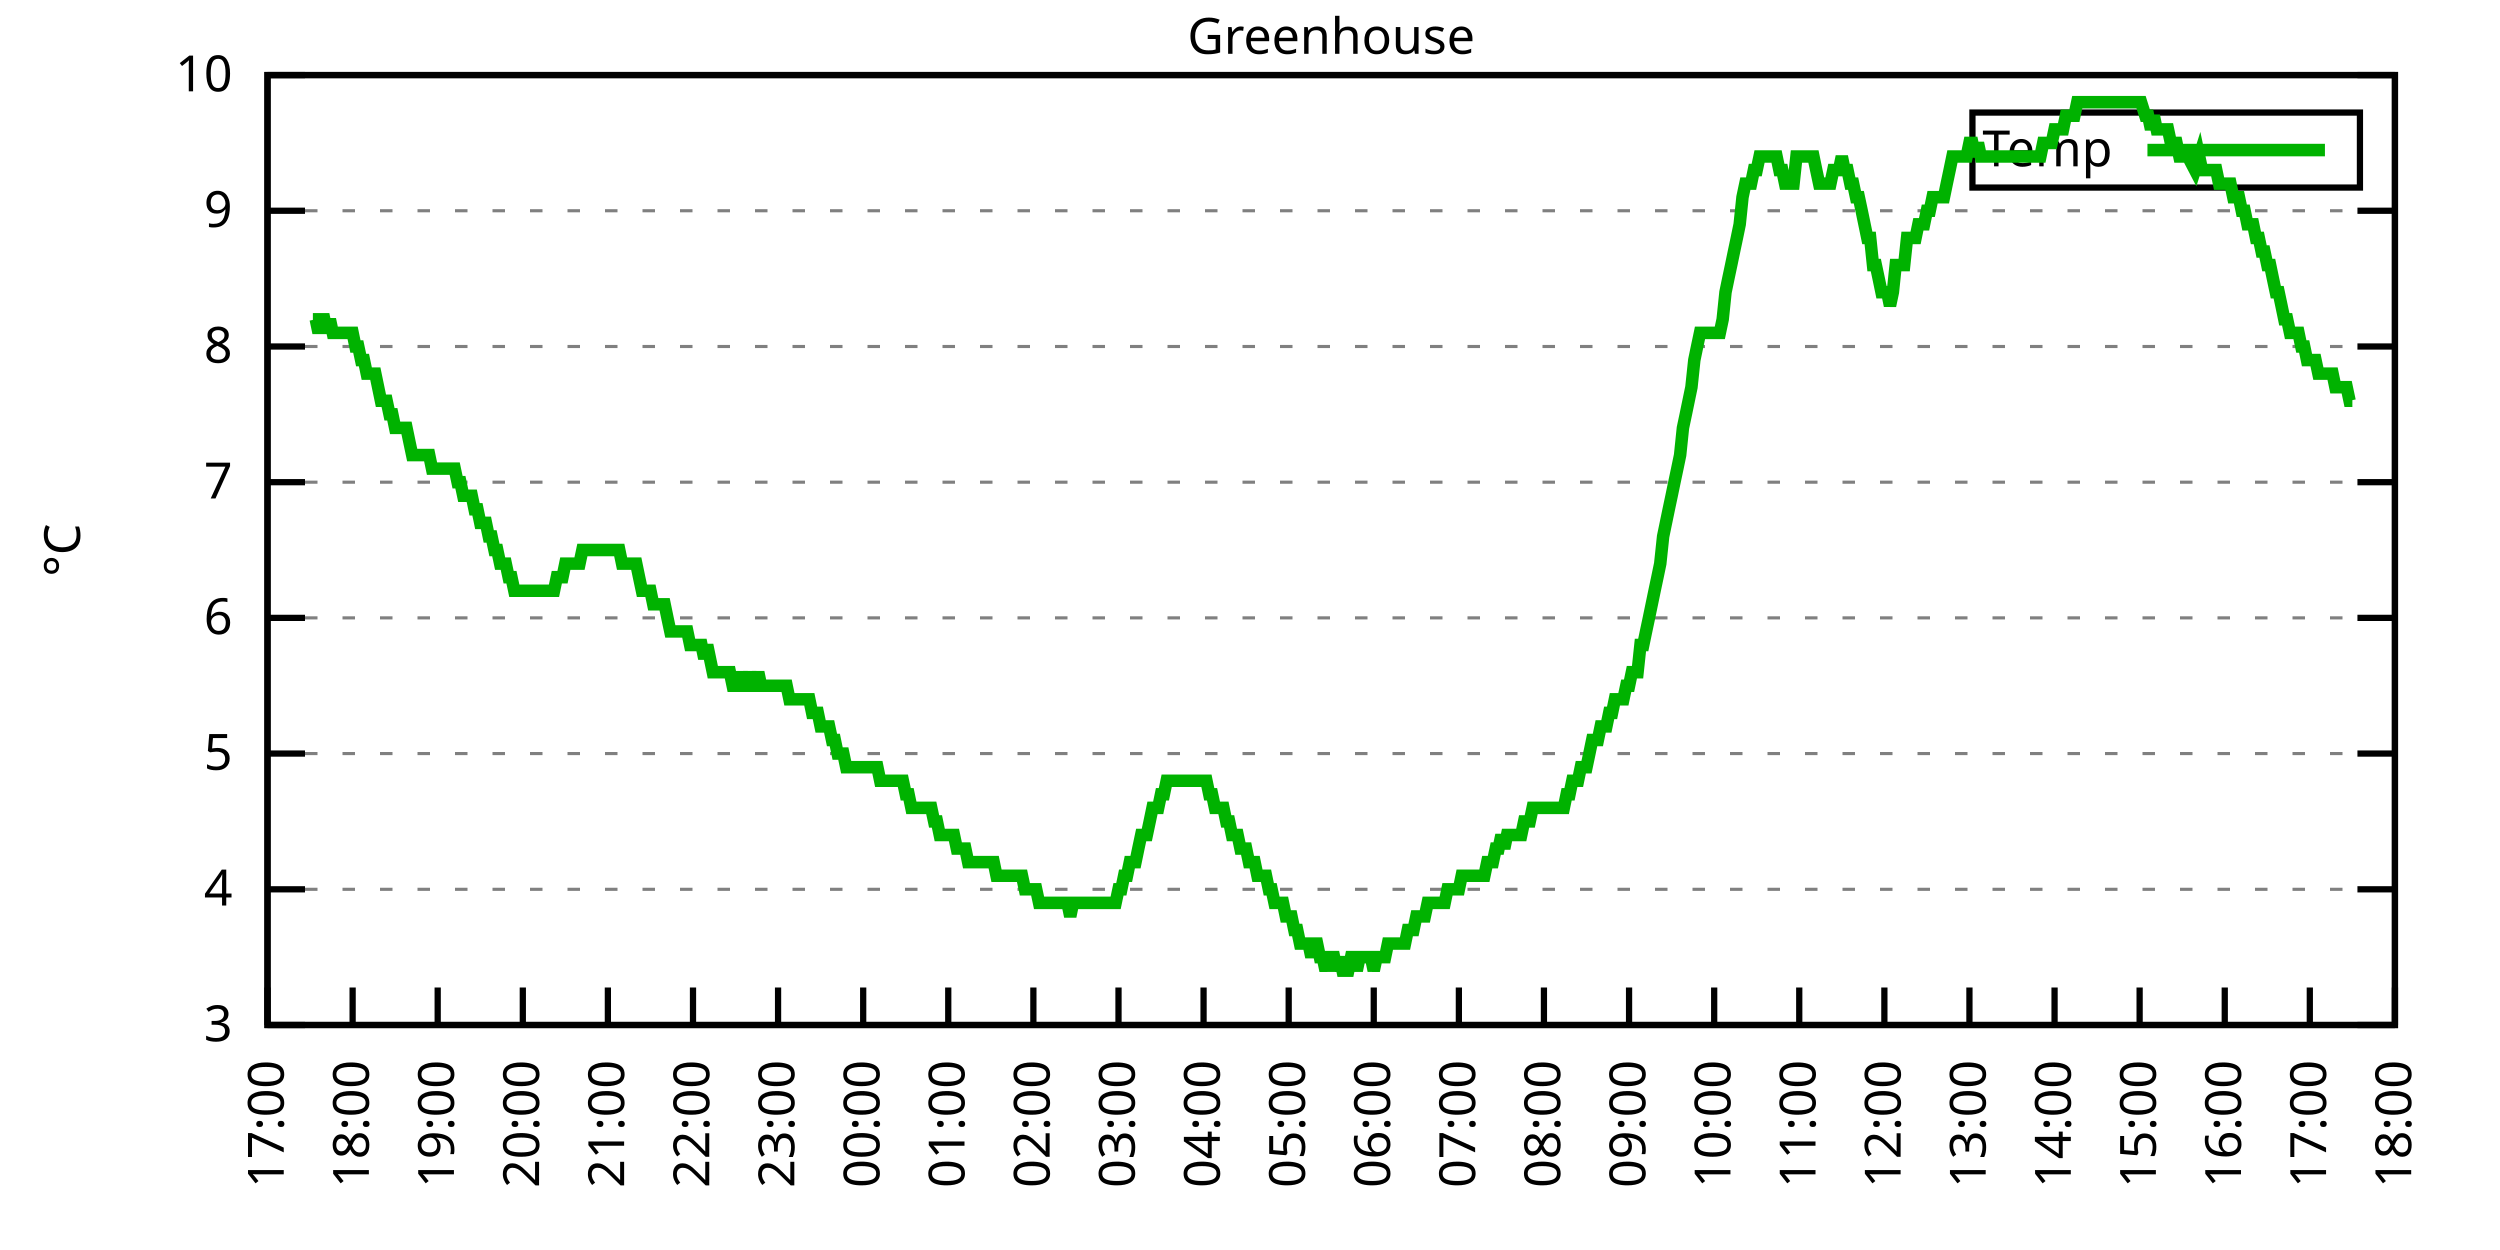
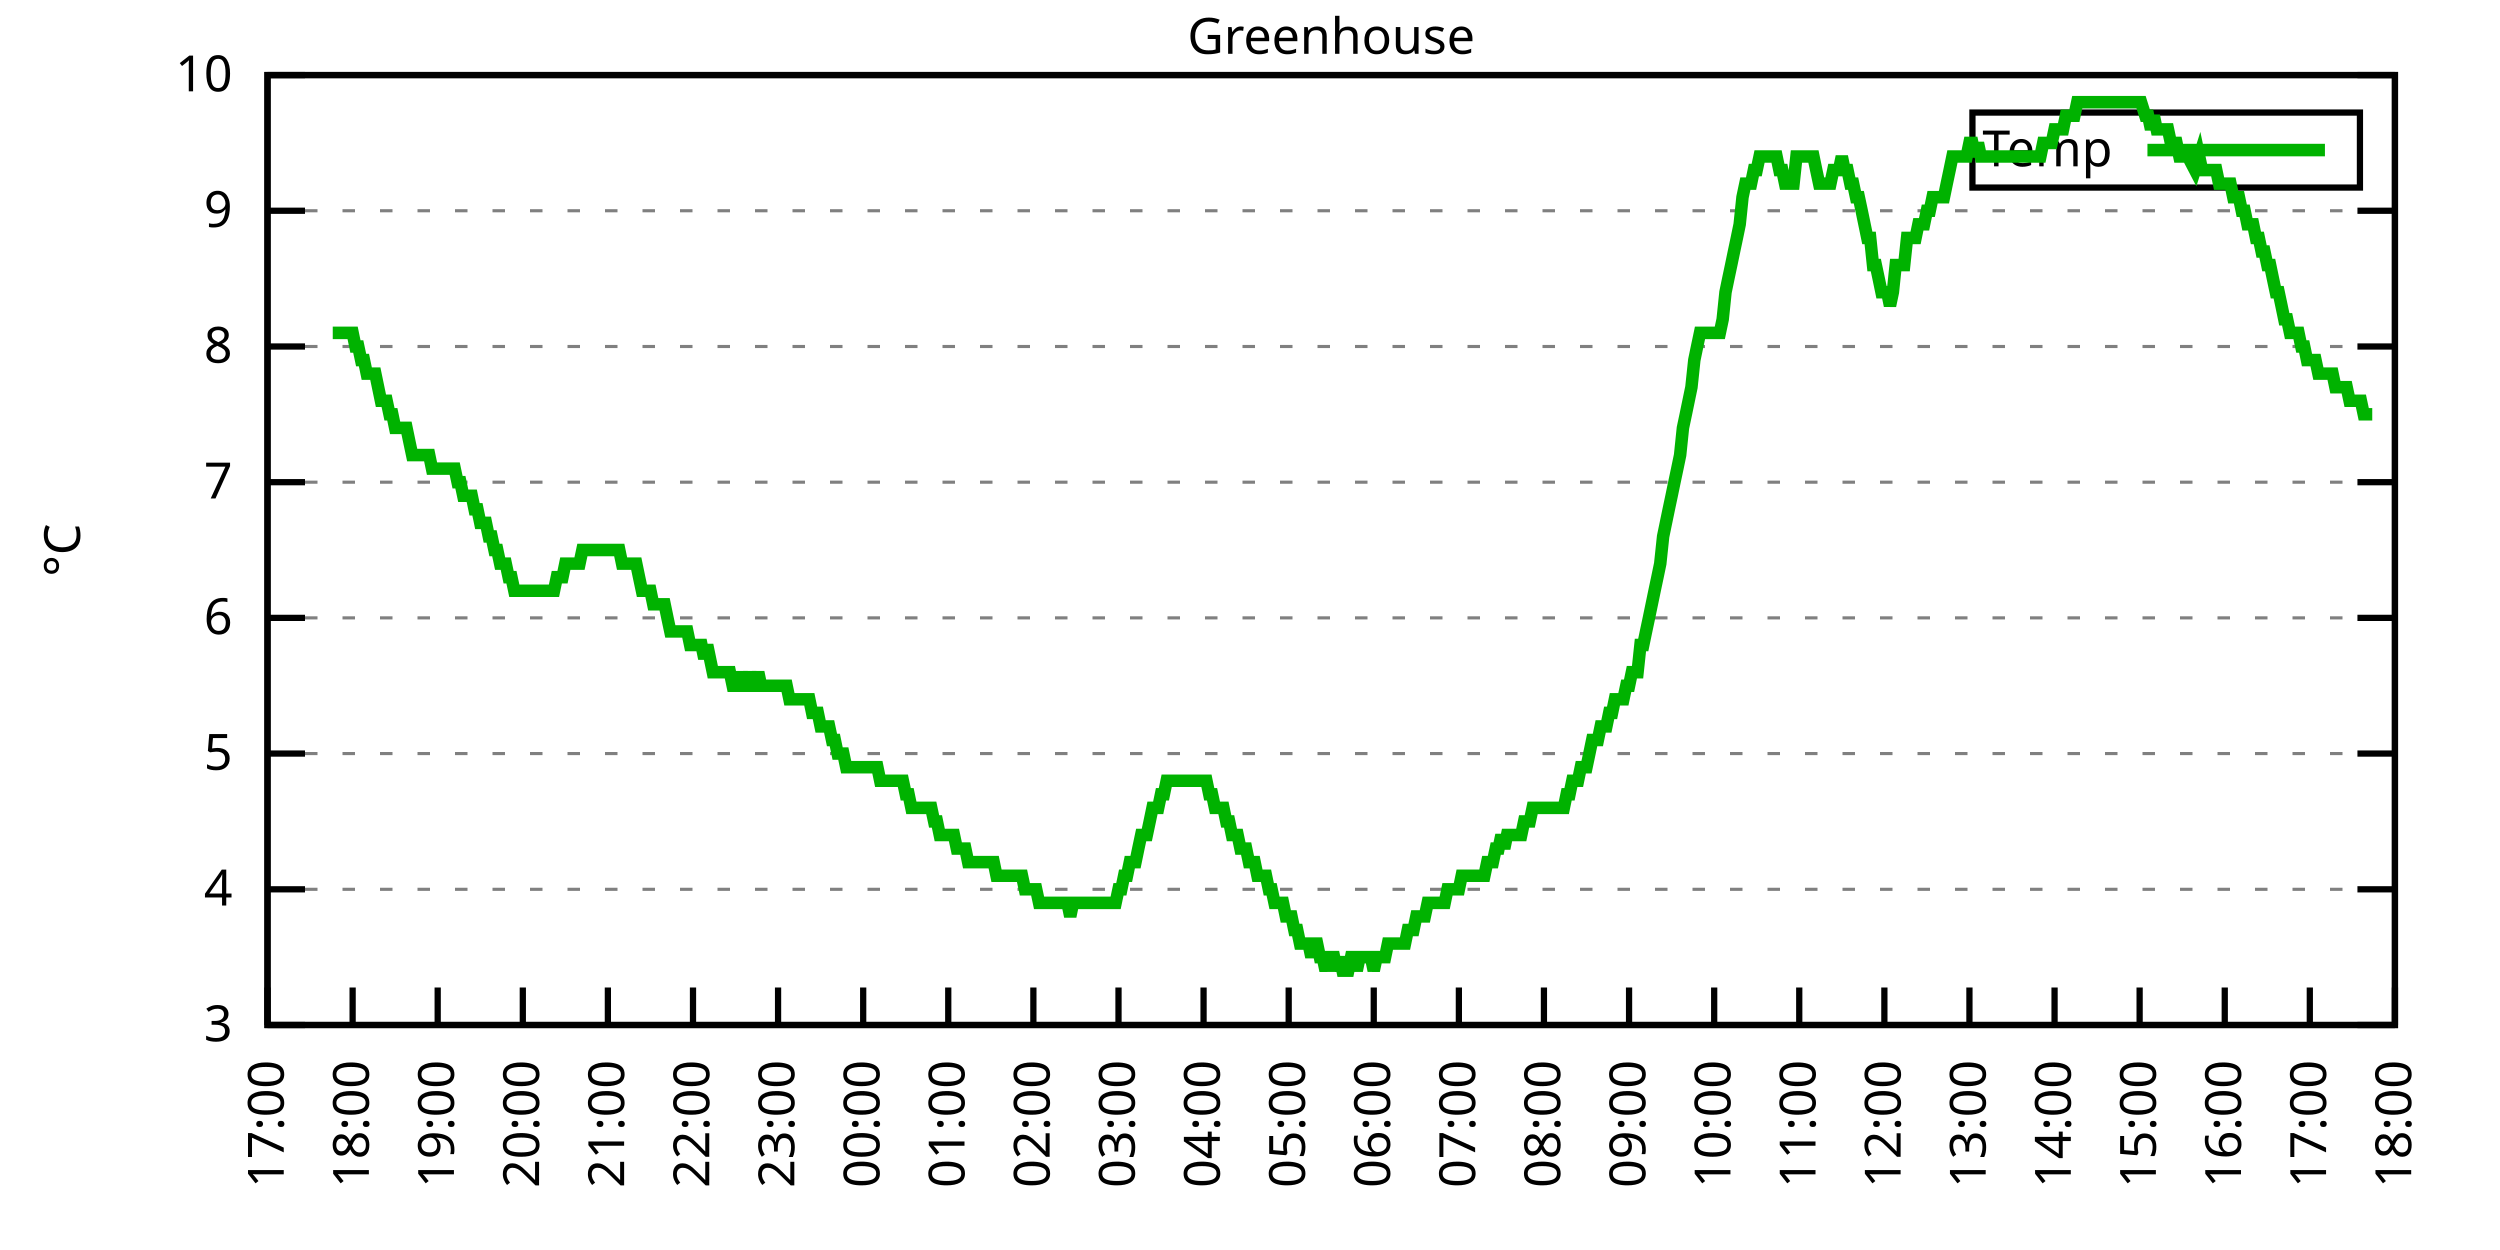
<svg xmlns="http://www.w3.org/2000/svg" xmlns:xlink="http://www.w3.org/1999/xlink" width="400" height="200" viewBox="0 0 400 200">
  <g id="gnuplot_canvas">
    <rect x="0" y="0" width="400" height="200" fill="none" />
    <defs>
      <circle id="gpDot" r="0.5" stroke-width="0.5" stroke="currentColor" />
      <path id="gpPt0" stroke-width="0.333" stroke="currentColor" d="M-1,0 h2 M0,-1 v2" />
      <path id="gpPt1" stroke-width="0.333" stroke="currentColor" d="M-1,-1 L1,1 M1,-1 L-1,1" />
      <path id="gpPt2" stroke-width="0.333" stroke="currentColor" d="M-1,0 L1,0 M0,-1 L0,1 M-1,-1 L1,1 M-1,1 L1,-1" />
      <rect id="gpPt3" stroke-width="0.333" stroke="currentColor" x="-1" y="-1" width="2" height="2" />
      <rect id="gpPt4" stroke-width="0.333" stroke="currentColor" fill="currentColor" x="-1" y="-1" width="2" height="2" />
      <circle id="gpPt5" stroke-width="0.333" stroke="currentColor" cx="0" cy="0" r="1" />
      <use xlink:href="#gpPt5" id="gpPt6" fill="currentColor" stroke="none" />
      <path id="gpPt7" stroke-width="0.333" stroke="currentColor" d="M0,-1.33 L-1.33,0.67 L1.33,0.67 z" />
      <use xlink:href="#gpPt7" id="gpPt8" fill="currentColor" stroke="none" />
      <use xlink:href="#gpPt7" id="gpPt9" stroke="currentColor" transform="rotate(180)" />
      <use xlink:href="#gpPt9" id="gpPt10" fill="currentColor" stroke="none" />
      <use xlink:href="#gpPt3" id="gpPt11" stroke="currentColor" transform="rotate(45)" />
      <use xlink:href="#gpPt11" id="gpPt12" fill="currentColor" stroke="none" />
      <path id="gpPt13" stroke-width="0.333" stroke="currentColor" d="M0,1.330 L1.265,0.411 L0.782,-1.067 L-0.782,-1.076 L-1.265,0.411 z" />
      <use xlink:href="#gpPt13" id="gpPt14" fill="currentColor" stroke="none" />
      <filter id="textbox" filterUnits="objectBoundingBox" x="0" y="0" height="1" width="1">
        <feFlood flood-color="white" flood-opacity="1" result="bgnd" />
        <feComposite in="SourceGraphic" in2="bgnd" operator="atop" />
      </filter>
      <filter id="greybox" filterUnits="objectBoundingBox" x="0" y="0" height="1" width="1">
        <feFlood flood-color="lightgrey" flood-opacity="1" result="grey" />
        <feComposite in="SourceGraphic" in2="grey" operator="atop" />
      </filter>
    </defs>
    <g fill="none" color="white" stroke="currentColor" stroke-width="1.00" stroke-linecap="butt" stroke-linejoin="miter">
</g>
    <g fill="none" color="black" stroke="currentColor" stroke-width="1.00" stroke-linecap="butt" stroke-linejoin="miter">
      <g stroke="none" shape-rendering="crispEdges">
        <polygon fill="rgb(255, 255, 255)" points="42.80,164.00 383.18,164.00 383.18,12.02 42.80,12.02 " />
      </g>
    </g>
    <g fill="none" color="black" stroke="currentColor" stroke-width="1.00" stroke-linecap="butt" stroke-linejoin="miter">
</g>
    <g fill="none" color="black" stroke="black" stroke-width="0.50" stroke-linecap="butt" stroke-linejoin="miter">
</g>
    <g fill="none" color="gray" stroke="currentColor" stroke-width="0.50" stroke-linecap="butt" stroke-linejoin="miter">
      <path stroke="gray" stroke-dasharray="2,4" class="gridline" d="M42.80,164.00 L383.19,164.00  " />
    </g>
    <g fill="none" color="gray" stroke="gray" stroke-width="1.00" stroke-linecap="butt" stroke-linejoin="miter">
</g>
    <g fill="none" color="black" stroke="currentColor" stroke-width="1.00" stroke-linecap="butt" stroke-linejoin="miter">
      <path stroke="black" d="M42.80,164.00 L48.80,164.00 M383.19,164.00 L377.19,164.00  " />
      <g transform="translate(37.20,166.60)" stroke="none" fill="black" font-family="Sans" font-size="8.00" text-anchor="end">
        <text>
          <tspan font-family="Sans"> 3</tspan>
        </text>
      </g>
    </g>
    <g fill="none" color="black" stroke="currentColor" stroke-width="1.00" stroke-linecap="butt" stroke-linejoin="miter">
</g>
    <g fill="none" color="black" stroke="black" stroke-width="0.50" stroke-linecap="butt" stroke-linejoin="miter">
</g>
    <g fill="none" color="gray" stroke="currentColor" stroke-width="0.50" stroke-linecap="butt" stroke-linejoin="miter">
      <path stroke="gray" stroke-dasharray="2,4" class="gridline" d="M42.80,142.29 L383.19,142.29  " />
    </g>
    <g fill="none" color="gray" stroke="gray" stroke-width="1.00" stroke-linecap="butt" stroke-linejoin="miter">
</g>
    <g fill="none" color="black" stroke="currentColor" stroke-width="1.00" stroke-linecap="butt" stroke-linejoin="miter">
      <path stroke="black" d="M42.80,142.29 L48.80,142.29 M383.19,142.29 L377.19,142.29  " />
      <g transform="translate(37.20,144.89)" stroke="none" fill="black" font-family="Sans" font-size="8.00" text-anchor="end">
        <text>
          <tspan font-family="Sans"> 4</tspan>
        </text>
      </g>
    </g>
    <g fill="none" color="black" stroke="currentColor" stroke-width="1.00" stroke-linecap="butt" stroke-linejoin="miter">
</g>
    <g fill="none" color="black" stroke="black" stroke-width="0.50" stroke-linecap="butt" stroke-linejoin="miter">
</g>
    <g fill="none" color="gray" stroke="currentColor" stroke-width="0.50" stroke-linecap="butt" stroke-linejoin="miter">
      <path stroke="gray" stroke-dasharray="2,4" class="gridline" d="M42.80,120.57 L383.19,120.57  " />
    </g>
    <g fill="none" color="gray" stroke="gray" stroke-width="1.00" stroke-linecap="butt" stroke-linejoin="miter">
</g>
    <g fill="none" color="black" stroke="currentColor" stroke-width="1.00" stroke-linecap="butt" stroke-linejoin="miter">
      <path stroke="black" d="M42.80,120.57 L48.80,120.57 M383.19,120.57 L377.19,120.57  " />
      <g transform="translate(37.20,123.17)" stroke="none" fill="black" font-family="Sans" font-size="8.00" text-anchor="end">
        <text>
          <tspan font-family="Sans"> 5</tspan>
        </text>
      </g>
    </g>
    <g fill="none" color="black" stroke="currentColor" stroke-width="1.00" stroke-linecap="butt" stroke-linejoin="miter">
</g>
    <g fill="none" color="black" stroke="black" stroke-width="0.50" stroke-linecap="butt" stroke-linejoin="miter">
</g>
    <g fill="none" color="gray" stroke="currentColor" stroke-width="0.50" stroke-linecap="butt" stroke-linejoin="miter">
      <path stroke="gray" stroke-dasharray="2,4" class="gridline" d="M42.80,98.86 L383.19,98.86  " />
    </g>
    <g fill="none" color="gray" stroke="gray" stroke-width="1.00" stroke-linecap="butt" stroke-linejoin="miter">
</g>
    <g fill="none" color="black" stroke="currentColor" stroke-width="1.00" stroke-linecap="butt" stroke-linejoin="miter">
      <path stroke="black" d="M42.80,98.86 L48.80,98.86 M383.19,98.86 L377.19,98.86  " />
      <g transform="translate(37.20,101.46)" stroke="none" fill="black" font-family="Sans" font-size="8.00" text-anchor="end">
        <text>
          <tspan font-family="Sans"> 6</tspan>
        </text>
      </g>
    </g>
    <g fill="none" color="black" stroke="currentColor" stroke-width="1.00" stroke-linecap="butt" stroke-linejoin="miter">
</g>
    <g fill="none" color="black" stroke="black" stroke-width="0.50" stroke-linecap="butt" stroke-linejoin="miter">
</g>
    <g fill="none" color="gray" stroke="currentColor" stroke-width="0.50" stroke-linecap="butt" stroke-linejoin="miter">
      <path stroke="gray" stroke-dasharray="2,4" class="gridline" d="M42.80,77.15 L383.19,77.15  " />
    </g>
    <g fill="none" color="gray" stroke="gray" stroke-width="1.00" stroke-linecap="butt" stroke-linejoin="miter">
</g>
    <g fill="none" color="black" stroke="currentColor" stroke-width="1.00" stroke-linecap="butt" stroke-linejoin="miter">
      <path stroke="black" d="M42.80,77.15 L48.80,77.15 M383.19,77.15 L377.19,77.15  " />
      <g transform="translate(37.20,79.75)" stroke="none" fill="black" font-family="Sans" font-size="8.00" text-anchor="end">
        <text>
          <tspan font-family="Sans"> 7</tspan>
        </text>
      </g>
    </g>
    <g fill="none" color="black" stroke="currentColor" stroke-width="1.00" stroke-linecap="butt" stroke-linejoin="miter">
</g>
    <g fill="none" color="black" stroke="black" stroke-width="0.50" stroke-linecap="butt" stroke-linejoin="miter">
</g>
    <g fill="none" color="gray" stroke="currentColor" stroke-width="0.50" stroke-linecap="butt" stroke-linejoin="miter">
      <path stroke="gray" stroke-dasharray="2,4" class="gridline" d="M42.80,55.44 L383.19,55.44  " />
    </g>
    <g fill="none" color="gray" stroke="gray" stroke-width="1.00" stroke-linecap="butt" stroke-linejoin="miter">
</g>
    <g fill="none" color="black" stroke="currentColor" stroke-width="1.00" stroke-linecap="butt" stroke-linejoin="miter">
      <path stroke="black" d="M42.80,55.44 L48.80,55.44 M383.19,55.44 L377.19,55.44  " />
      <g transform="translate(37.20,58.04)" stroke="none" fill="black" font-family="Sans" font-size="8.00" text-anchor="end">
        <text>
          <tspan font-family="Sans"> 8</tspan>
        </text>
      </g>
    </g>
    <g fill="none" color="black" stroke="currentColor" stroke-width="1.00" stroke-linecap="butt" stroke-linejoin="miter">
</g>
    <g fill="none" color="black" stroke="black" stroke-width="0.50" stroke-linecap="butt" stroke-linejoin="miter">
</g>
    <g fill="none" color="gray" stroke="currentColor" stroke-width="0.50" stroke-linecap="butt" stroke-linejoin="miter">
      <path stroke="gray" stroke-dasharray="2,4" class="gridline" d="M42.80,33.72 L383.19,33.72  " />
    </g>
    <g fill="none" color="gray" stroke="gray" stroke-width="1.00" stroke-linecap="butt" stroke-linejoin="miter">
</g>
    <g fill="none" color="black" stroke="currentColor" stroke-width="1.00" stroke-linecap="butt" stroke-linejoin="miter">
      <path stroke="black" d="M42.80,33.72 L48.80,33.72 M383.19,33.72 L377.19,33.72  " />
      <g transform="translate(37.20,36.32)" stroke="none" fill="black" font-family="Sans" font-size="8.00" text-anchor="end">
        <text>
          <tspan font-family="Sans"> 9</tspan>
        </text>
      </g>
    </g>
    <g fill="none" color="black" stroke="currentColor" stroke-width="1.00" stroke-linecap="butt" stroke-linejoin="miter">
</g>
    <g fill="none" color="black" stroke="black" stroke-width="0.50" stroke-linecap="butt" stroke-linejoin="miter">
</g>
    <g fill="none" color="gray" stroke="currentColor" stroke-width="0.50" stroke-linecap="butt" stroke-linejoin="miter">
      <path stroke="gray" stroke-dasharray="2,4" class="gridline" d="M42.80,12.01 L383.19,12.01  " />
    </g>
    <g fill="none" color="gray" stroke="gray" stroke-width="1.00" stroke-linecap="butt" stroke-linejoin="miter">
</g>
    <g fill="none" color="black" stroke="currentColor" stroke-width="1.00" stroke-linecap="butt" stroke-linejoin="miter">
      <path stroke="black" d="M42.80,12.01 L48.80,12.01 M383.19,12.01 L377.19,12.01  " />
      <g transform="translate(37.20,14.61)" stroke="none" fill="black" font-family="Sans" font-size="8.00" text-anchor="end">
        <text>
          <tspan font-family="Sans"> 10</tspan>
        </text>
      </g>
    </g>
    <g fill="none" color="black" stroke="currentColor" stroke-width="1.00" stroke-linecap="butt" stroke-linejoin="miter">
      <path stroke="black" d="M42.80,164.00 L42.80,158.00  " />
      <g transform="translate(45.40,169.60) rotate(270.00)" stroke="none" fill="black" font-family="Sans" font-size="8.00" text-anchor="end">
        <text>
          <tspan font-family="Sans">17:00</tspan>
        </text>
      </g>
    </g>
    <g fill="none" color="black" stroke="currentColor" stroke-width="1.00" stroke-linecap="butt" stroke-linejoin="miter">
      <path stroke="black" d="M56.42,164.00 L56.42,158.00  " />
      <g transform="translate(59.02,169.60) rotate(270.00)" stroke="none" fill="black" font-family="Sans" font-size="8.00" text-anchor="end">
        <text>
          <tspan font-family="Sans">18:00</tspan>
        </text>
      </g>
    </g>
    <g fill="none" color="black" stroke="currentColor" stroke-width="1.00" stroke-linecap="butt" stroke-linejoin="miter">
      <path stroke="black" d="M70.03,164.00 L70.03,158.00  " />
      <g transform="translate(72.63,169.60) rotate(270.00)" stroke="none" fill="black" font-family="Sans" font-size="8.00" text-anchor="end">
        <text>
          <tspan font-family="Sans">19:00</tspan>
        </text>
      </g>
    </g>
    <g fill="none" color="black" stroke="currentColor" stroke-width="1.00" stroke-linecap="butt" stroke-linejoin="miter">
      <path stroke="black" d="M83.65,164.00 L83.65,158.00  " />
      <g transform="translate(86.25,169.60) rotate(270.00)" stroke="none" fill="black" font-family="Sans" font-size="8.00" text-anchor="end">
        <text>
          <tspan font-family="Sans">20:00</tspan>
        </text>
      </g>
    </g>
    <g fill="none" color="black" stroke="currentColor" stroke-width="1.00" stroke-linecap="butt" stroke-linejoin="miter">
      <path stroke="black" d="M97.26,164.00 L97.26,158.00  " />
      <g transform="translate(99.86,169.60) rotate(270.00)" stroke="none" fill="black" font-family="Sans" font-size="8.00" text-anchor="end">
        <text>
          <tspan font-family="Sans">21:00</tspan>
        </text>
      </g>
    </g>
    <g fill="none" color="black" stroke="currentColor" stroke-width="1.00" stroke-linecap="butt" stroke-linejoin="miter">
      <path stroke="black" d="M110.88,164.00 L110.88,158.00  " />
      <g transform="translate(113.48,169.60) rotate(270.00)" stroke="none" fill="black" font-family="Sans" font-size="8.00" text-anchor="end">
        <text>
          <tspan font-family="Sans">22:00</tspan>
        </text>
      </g>
    </g>
    <g fill="none" color="black" stroke="currentColor" stroke-width="1.00" stroke-linecap="butt" stroke-linejoin="miter">
      <path stroke="black" d="M124.49,164.00 L124.49,158.00  " />
      <g transform="translate(127.09,169.60) rotate(270.00)" stroke="none" fill="black" font-family="Sans" font-size="8.00" text-anchor="end">
        <text>
          <tspan font-family="Sans">23:00</tspan>
        </text>
      </g>
    </g>
    <g fill="none" color="black" stroke="currentColor" stroke-width="1.00" stroke-linecap="butt" stroke-linejoin="miter">
      <path stroke="black" d="M138.11,164.00 L138.11,158.00  " />
      <g transform="translate(140.71,169.60) rotate(270.00)" stroke="none" fill="black" font-family="Sans" font-size="8.00" text-anchor="end">
        <text>
          <tspan font-family="Sans">00:00</tspan>
        </text>
      </g>
    </g>
    <g fill="none" color="black" stroke="currentColor" stroke-width="1.00" stroke-linecap="butt" stroke-linejoin="miter">
      <path stroke="black" d="M151.72,164.00 L151.72,158.00  " />
      <g transform="translate(154.32,169.60) rotate(270.00)" stroke="none" fill="black" font-family="Sans" font-size="8.00" text-anchor="end">
        <text>
          <tspan font-family="Sans">01:00</tspan>
        </text>
      </g>
    </g>
    <g fill="none" color="black" stroke="currentColor" stroke-width="1.00" stroke-linecap="butt" stroke-linejoin="miter">
      <path stroke="black" d="M165.34,164.00 L165.34,158.00  " />
      <g transform="translate(167.94,169.60) rotate(270.00)" stroke="none" fill="black" font-family="Sans" font-size="8.00" text-anchor="end">
        <text>
          <tspan font-family="Sans">02:00</tspan>
        </text>
      </g>
    </g>
    <g fill="none" color="black" stroke="currentColor" stroke-width="1.00" stroke-linecap="butt" stroke-linejoin="miter">
      <path stroke="black" d="M178.96,164.00 L178.96,158.00  " />
      <g transform="translate(181.56,169.60) rotate(270.00)" stroke="none" fill="black" font-family="Sans" font-size="8.00" text-anchor="end">
        <text>
          <tspan font-family="Sans">03:00</tspan>
        </text>
      </g>
    </g>
    <g fill="none" color="black" stroke="currentColor" stroke-width="1.00" stroke-linecap="butt" stroke-linejoin="miter">
      <path stroke="black" d="M192.57,164.00 L192.57,158.00  " />
      <g transform="translate(195.17,169.60) rotate(270.00)" stroke="none" fill="black" font-family="Sans" font-size="8.00" text-anchor="end">
        <text>
          <tspan font-family="Sans">04:00</tspan>
        </text>
      </g>
    </g>
    <g fill="none" color="black" stroke="currentColor" stroke-width="1.00" stroke-linecap="butt" stroke-linejoin="miter">
      <path stroke="black" d="M206.19,164.00 L206.19,158.00  " />
      <g transform="translate(208.79,169.60) rotate(270.00)" stroke="none" fill="black" font-family="Sans" font-size="8.00" text-anchor="end">
        <text>
          <tspan font-family="Sans">05:00</tspan>
        </text>
      </g>
    </g>
    <g fill="none" color="black" stroke="currentColor" stroke-width="1.00" stroke-linecap="butt" stroke-linejoin="miter">
      <path stroke="black" d="M219.80,164.00 L219.80,158.00  " />
      <g transform="translate(222.40,169.60) rotate(270.00)" stroke="none" fill="black" font-family="Sans" font-size="8.00" text-anchor="end">
        <text>
          <tspan font-family="Sans">06:00</tspan>
        </text>
      </g>
    </g>
    <g fill="none" color="black" stroke="currentColor" stroke-width="1.00" stroke-linecap="butt" stroke-linejoin="miter">
      <path stroke="black" d="M233.42,164.00 L233.42,158.00  " />
      <g transform="translate(236.02,169.60) rotate(270.00)" stroke="none" fill="black" font-family="Sans" font-size="8.00" text-anchor="end">
        <text>
          <tspan font-family="Sans">07:00</tspan>
        </text>
      </g>
    </g>
    <g fill="none" color="black" stroke="currentColor" stroke-width="1.00" stroke-linecap="butt" stroke-linejoin="miter">
      <path stroke="black" d="M247.03,164.00 L247.03,158.00  " />
      <g transform="translate(249.63,169.60) rotate(270.00)" stroke="none" fill="black" font-family="Sans" font-size="8.00" text-anchor="end">
        <text>
          <tspan font-family="Sans">08:00</tspan>
        </text>
      </g>
    </g>
    <g fill="none" color="black" stroke="currentColor" stroke-width="1.00" stroke-linecap="butt" stroke-linejoin="miter">
      <path stroke="black" d="M260.65,164.00 L260.65,158.00  " />
      <g transform="translate(263.25,169.60) rotate(270.00)" stroke="none" fill="black" font-family="Sans" font-size="8.00" text-anchor="end">
        <text>
          <tspan font-family="Sans">09:00</tspan>
        </text>
      </g>
    </g>
    <g fill="none" color="black" stroke="currentColor" stroke-width="1.00" stroke-linecap="butt" stroke-linejoin="miter">
      <path stroke="black" d="M274.27,164.00 L274.27,158.00  " />
      <g transform="translate(276.87,169.60) rotate(270.00)" stroke="none" fill="black" font-family="Sans" font-size="8.00" text-anchor="end">
        <text>
          <tspan font-family="Sans">10:00</tspan>
        </text>
      </g>
    </g>
    <g fill="none" color="black" stroke="currentColor" stroke-width="1.00" stroke-linecap="butt" stroke-linejoin="miter">
      <path stroke="black" d="M287.88,164.00 L287.88,158.00  " />
      <g transform="translate(290.48,169.60) rotate(270.00)" stroke="none" fill="black" font-family="Sans" font-size="8.00" text-anchor="end">
        <text>
          <tspan font-family="Sans">11:00</tspan>
        </text>
      </g>
    </g>
    <g fill="none" color="black" stroke="currentColor" stroke-width="1.00" stroke-linecap="butt" stroke-linejoin="miter">
      <path stroke="black" d="M301.50,164.00 L301.50,158.00  " />
      <g transform="translate(304.10,169.60) rotate(270.00)" stroke="none" fill="black" font-family="Sans" font-size="8.00" text-anchor="end">
        <text>
          <tspan font-family="Sans">12:00</tspan>
        </text>
      </g>
    </g>
    <g fill="none" color="black" stroke="currentColor" stroke-width="1.00" stroke-linecap="butt" stroke-linejoin="miter">
      <path stroke="black" d="M315.11,164.00 L315.11,158.00  " />
      <g transform="translate(317.71,169.60) rotate(270.00)" stroke="none" fill="black" font-family="Sans" font-size="8.00" text-anchor="end">
        <text>
          <tspan font-family="Sans">13:00</tspan>
        </text>
      </g>
    </g>
    <g fill="none" color="black" stroke="currentColor" stroke-width="1.00" stroke-linecap="butt" stroke-linejoin="miter">
      <path stroke="black" d="M328.73,164.00 L328.73,158.00  " />
      <g transform="translate(331.33,169.60) rotate(270.00)" stroke="none" fill="black" font-family="Sans" font-size="8.00" text-anchor="end">
        <text>
          <tspan font-family="Sans">14:00</tspan>
        </text>
      </g>
    </g>
    <g fill="none" color="black" stroke="currentColor" stroke-width="1.00" stroke-linecap="butt" stroke-linejoin="miter">
      <path stroke="black" d="M342.34,164.00 L342.34,158.00  " />
      <g transform="translate(344.94,169.60) rotate(270.00)" stroke="none" fill="black" font-family="Sans" font-size="8.00" text-anchor="end">
        <text>
          <tspan font-family="Sans">15:00</tspan>
        </text>
      </g>
    </g>
    <g fill="none" color="black" stroke="currentColor" stroke-width="1.00" stroke-linecap="butt" stroke-linejoin="miter">
      <path stroke="black" d="M355.96,164.00 L355.96,158.00  " />
      <g transform="translate(358.56,169.60) rotate(270.00)" stroke="none" fill="black" font-family="Sans" font-size="8.00" text-anchor="end">
        <text>
          <tspan font-family="Sans">16:00</tspan>
        </text>
      </g>
    </g>
    <g fill="none" color="black" stroke="currentColor" stroke-width="1.00" stroke-linecap="butt" stroke-linejoin="miter">
      <path stroke="black" d="M369.57,164.00 L369.57,158.00  " />
      <g transform="translate(372.17,169.60) rotate(270.00)" stroke="none" fill="black" font-family="Sans" font-size="8.00" text-anchor="end">
        <text>
          <tspan font-family="Sans">17:00</tspan>
        </text>
      </g>
    </g>
    <g fill="none" color="black" stroke="currentColor" stroke-width="1.00" stroke-linecap="butt" stroke-linejoin="miter">
      <path stroke="black" d="M383.19,164.00 L383.19,158.00  " />
      <g transform="translate(385.79,169.60) rotate(270.00)" stroke="none" fill="black" font-family="Sans" font-size="8.00" text-anchor="end">
        <text>
          <tspan font-family="Sans">18:00</tspan>
        </text>
      </g>
    </g>
    <g fill="none" color="black" stroke="currentColor" stroke-width="1.00" stroke-linecap="butt" stroke-linejoin="miter">
</g>
    <g fill="none" color="black" stroke="currentColor" stroke-width="1.00" stroke-linecap="butt" stroke-linejoin="miter">
      <path stroke="black" d="M42.80,12.01 L42.80,164.00 L383.19,164.00 L383.19,12.01 L42.80,12.01 Z  " />
    </g>
    <g fill="none" color="black" stroke="currentColor" stroke-width="1.00" stroke-linecap="butt" stroke-linejoin="miter">
</g>
    <g fill="none" color="black" stroke="currentColor" stroke-width="1.00" stroke-linecap="butt" stroke-linejoin="miter">
      <path stroke="black" d="M315.59,30.01 L315.59,18.01 L377.59,18.01 L377.59,30.01 L315.59,30.01 Z  " />
    </g>
    <g id="Greenhouse_plot_1">
      <g fill="none" color="white" stroke="black" stroke-width="2.00" stroke-linecap="butt" stroke-linejoin="miter">
</g>
      <g fill="none" color="black" stroke="currentColor" stroke-width="2.00" stroke-linecap="butt" stroke-linejoin="miter">
        <g transform="translate(337.99,26.61)" stroke="none" fill="black" font-family="Sans" font-size="8.00" text-anchor="end">
          <text>
            <tspan font-family="Sans">Temp</tspan>
          </text>
        </g>
      </g>
      <g fill="none" color="black" stroke="currentColor" stroke-width="2.00" stroke-linecap="butt" stroke-linejoin="miter">
-         <path stroke="rgb(  0, 178,   0)" d="M343.59,24.01 L371.99,24.01 M50.06,51.09 L50.52,51.09 L50.97,53.26 L51.42,51.09 L51.88,51.09 L52.33,53.26   L52.78,51.09 L53.24,53.26 L53.69,53.26 L54.15,53.26 L54.60,53.26 L55.05,53.26 L55.51,53.26 L55.96,53.26   L56.42,53.26 L56.87,55.44 L57.32,55.44 L57.78,57.61 L58.23,57.61 L58.68,59.78 L59.14,59.78 L59.59,59.78   L60.05,59.78 L60.50,61.95 L60.95,64.12 L61.41,64.12 L61.86,64.12 L62.32,66.29 L62.77,66.29 L63.22,68.46   L63.68,68.46 L64.13,68.46 L64.58,68.46 L65.04,68.46 L65.49,70.63 L65.95,72.81 L66.40,72.81 L66.85,72.81   L67.31,72.81 L67.76,72.81 L68.22,72.81 L68.67,72.81 L69.12,74.98 L69.58,74.98 L70.03,74.98 L70.49,74.98   L70.94,74.98 L71.39,74.98 L71.85,74.98 L72.30,74.98 L72.75,74.98 L73.21,77.15 L73.66,77.15 L74.12,79.32   L74.57,79.32 L75.02,79.32 L75.48,79.32 L75.93,81.49 L76.39,81.49 L76.84,83.66 L77.29,83.66 L77.75,83.66   L78.20,85.83 L78.65,85.83 L79.11,88.00 L79.56,88.00 L80.02,90.18 L80.47,90.18 L80.92,90.18 L81.38,92.35   L81.83,92.35 L82.29,94.52 L82.74,94.52 L83.19,94.52 L83.65,94.52 L84.10,94.52 L84.55,94.52 L85.01,94.52   L85.46,94.52 L85.92,94.52 L86.37,94.52 L86.82,94.52 L87.28,94.52 L87.73,94.52 L88.19,94.52 L88.64,94.52   L89.09,92.35 L89.55,92.35 L90.00,92.35 L90.45,90.18 L90.91,90.18 L91.36,90.18 L91.82,90.18 L92.27,90.18   L92.72,90.18 L93.18,88.00 L93.63,88.00 L94.09,88.00 L94.54,88.00 L94.99,88.00 L95.45,88.00 L95.90,88.00   L96.35,88.00 L96.81,88.00 L97.26,88.00 L97.72,88.00 L98.17,88.00 L98.62,88.00 L99.08,88.00 L99.53,90.18   L99.99,90.18 L100.44,90.18 L100.89,90.18 L101.35,90.18 L101.80,90.18 L102.25,92.35 L102.71,94.52 L103.16,94.52   L103.62,94.52 L104.07,94.52 L104.52,96.69 L104.98,96.69 L105.43,96.69 L105.89,96.69 L106.34,96.69 L106.79,98.86   L107.25,101.03 L107.70,101.03 L108.15,101.03 L108.61,101.03 L109.06,101.03 L109.52,101.03 L109.97,101.03 L110.42,103.20   L110.88,103.20 L111.33,103.20 L111.79,103.20 L112.24,103.20 L112.69,105.38 L113.15,103.20 L113.60,105.38 L114.05,107.55   L114.51,107.55 L114.96,107.55 L115.42,107.55 L115.87,107.55 L116.32,107.55 L116.78,107.55 L117.23,109.72 L117.69,109.72   L118.14,109.72 L118.59,107.55 L119.05,109.72 L119.50,109.72 L119.96,107.55 L120.41,109.72 L120.86,109.72 L121.32,107.55   L121.77,109.72 L122.22,109.72 L122.68,109.72 L123.13,109.72 L123.59,109.72 L124.04,109.72 L124.49,109.72 L124.95,109.72   L125.40,109.72 L125.86,109.72 L126.31,111.89 L126.76,111.89 L127.22,111.89 L127.67,111.89 L128.12,111.89 L128.58,111.89   L129.03,111.89 L129.49,111.89 L129.94,114.06 L130.39,114.06 L130.85,114.06 L131.30,116.23 L131.76,116.23 L132.21,116.23   L132.66,116.23 L133.12,118.40 L133.57,118.40 L134.02,120.57 L134.48,120.57 L134.93,120.57 L135.39,122.75 L135.84,122.75   L136.29,122.75 L136.75,122.75 L137.20,122.75 L137.66,122.75 L138.11,122.75 L138.56,122.75 L139.02,122.75 L139.47,122.75   L139.92,122.75 L140.38,122.75 L140.83,124.92 L141.29,124.92 L141.74,124.92 L142.19,124.92 L142.65,124.92 L143.10,124.92   L143.56,124.92 L144.01,124.92 L144.46,124.92 L144.92,127.09 L145.37,127.09 L145.82,129.26 L146.28,129.26 L146.73,129.26   L147.19,129.26 L147.64,129.26 L148.09,129.26 L148.55,129.26 L149.00,129.26 L149.46,131.43 L149.91,131.43 L150.36,133.60   L150.82,133.60 L151.27,133.60 L151.72,133.60 L152.18,133.60 L152.63,133.60 L153.09,135.77 L153.54,135.77 L153.99,135.77   L154.45,135.77 L154.90,137.94 L155.36,137.94 L155.81,137.94 L156.26,137.94 L156.72,137.94 L157.17,137.94 L157.62,137.94   L158.08,137.94 L158.53,137.94 L158.99,137.94 L159.44,140.12 L159.89,140.12 L160.35,140.12 L160.80,140.12 L161.26,140.12   L161.71,140.12 L162.16,140.12 L162.62,140.12 L163.07,140.12 L163.52,140.12 L163.98,142.29 L164.43,142.29 L164.89,142.29   L165.34,142.29 L165.79,142.29 L166.25,144.46 L166.70,144.46 L167.16,144.46 L167.61,144.46 L168.06,144.46 L168.52,144.46   L168.97,144.46 L169.43,144.46 L169.88,144.46 L170.33,144.46 L170.79,144.46 L171.24,146.63 L171.69,144.46 L172.15,144.46   L172.60,144.46 L173.06,144.46 L173.51,144.46 L173.96,144.46 L174.42,144.46 L174.87,144.46 L175.33,144.46 L175.78,144.46   L176.23,144.46 L176.69,144.46 L177.14,144.46 L177.59,144.46 L178.05,144.46 L178.50,144.46 L178.96,142.29 L179.41,142.29   L179.86,140.12 L180.32,140.12 L180.77,137.94 L181.23,137.94 L181.68,137.94 L182.13,135.77 L182.59,133.60 L183.04,133.60   L183.49,133.60 L183.95,131.43 L184.40,129.26 L184.86,129.26 L185.31,129.26 L185.76,127.09 L186.22,127.09 L186.67,124.92   L187.13,124.92 L187.58,124.92 L188.03,124.92 L188.49,124.92 L188.94,124.92 L189.39,124.92 L189.85,124.92 L190.30,124.92   L190.76,124.92 L191.21,124.92 L191.66,124.92 L192.12,124.92 L192.57,124.92 L193.03,124.92 L193.48,127.09 L193.93,127.09   L194.39,129.26 L194.84,129.26 L195.29,129.26 L195.75,129.26 L196.20,131.43 L196.66,131.43 L197.11,133.60 L197.56,133.60   L198.02,133.60 L198.47,135.77 L198.93,135.77 L199.38,135.77 L199.83,137.94 L200.29,137.94 L200.74,137.94 L201.19,140.12   L201.65,140.12 L202.10,140.12 L202.56,140.12 L203.01,142.29 L203.46,142.29 L203.92,144.46 L204.37,144.46 L204.83,144.46   L205.28,144.46 L205.73,146.63 L206.19,146.63 L206.64,146.63 L207.09,148.80 L207.55,148.80 L208.00,150.97 L208.46,150.97   L208.91,150.97 L209.36,150.97 L209.82,153.14 L210.27,150.97 L210.73,150.97 L211.18,153.14 L211.63,153.14 L212.09,155.31   L212.54,153.14 L213.00,153.14 L213.45,153.14 L213.90,155.31 L214.36,153.14 L214.81,155.31 L215.26,155.31 L215.72,155.31   L216.17,153.14 L216.63,153.14 L217.08,155.31 L217.53,153.14 L217.99,153.14 L218.44,153.14 L218.90,153.14 L219.35,153.14   L219.80,155.31 L220.26,153.14 L220.71,153.14 L221.16,153.14 L221.62,153.14 L222.07,150.97 L222.53,150.97 L222.98,150.97   L223.43,150.97 L223.89,150.97 L224.34,150.97 L224.80,150.97 L225.25,148.80 L225.70,148.80 L226.16,148.80 L226.61,146.63   L227.06,146.63 L227.52,146.63 L227.97,146.63 L228.43,144.46 L228.88,144.46 L229.33,144.46 L229.79,144.46 L230.24,144.46   L230.70,144.46 L231.15,144.46 L231.60,142.29 L232.06,142.29 L232.51,142.29 L232.96,142.29 L233.42,142.29 L233.87,140.12   L234.33,140.12 L234.78,140.12 L235.23,140.12 L235.69,140.12 L236.14,140.12 L236.60,140.12 L237.05,140.12 L237.50,140.12   L237.96,137.94 L238.41,137.94 L238.86,137.94 L239.32,135.77 L239.77,135.77 L240.23,133.60 L240.68,135.77 L241.13,133.60   L241.59,133.60 L242.04,133.60 L242.50,133.60 L242.95,133.60 L243.40,133.60 L243.86,131.43 L244.31,131.43 L244.76,131.43   L245.22,129.26 L245.67,129.26 L246.13,129.26 L246.58,129.26 L247.03,129.26 L247.49,129.26 L247.94,129.26 L248.40,129.26   L248.85,129.26 L249.30,129.26 L249.76,129.26 L250.21,129.26 L250.66,127.09 L251.12,127.09 L251.57,124.92 L252.03,124.92   L252.48,124.92 L252.93,122.75 L253.39,122.75 L253.84,122.75 L254.30,120.57 L254.75,118.40 L255.20,118.40 L255.66,118.40   L256.11,116.23 L256.56,116.23 L257.02,116.23 L257.47,114.06 L257.93,114.06 L258.38,111.89 L258.83,111.89 L259.29,111.89   L259.74,111.89 L260.20,109.72 L260.65,109.72 L261.10,107.55 L261.56,107.55 L262.01,107.55 L262.47,103.20 L262.92,103.20   L263.37,101.03 L263.83,98.86 L264.28,96.69 L264.73,94.52 L265.19,92.35 L265.64,90.18 L266.10,85.83 L266.55,83.66   L267.00,81.49 L267.46,79.32 L267.91,77.15 L268.37,74.98 L268.82,72.81 L269.27,68.46 L269.73,66.29 L270.18,64.12   L270.63,61.95 L271.09,57.61 L271.54,55.44 L272.00,53.26 L272.45,53.26 L272.90,53.26 L273.36,53.26 L273.81,53.26   L274.27,53.26 L274.72,53.26 L275.17,53.26 L275.63,51.09 L276.08,46.75 L276.53,44.58 L276.99,42.41 L277.44,40.24   L277.90,38.07 L278.35,35.89 L278.80,31.55 L279.26,29.38 L279.71,29.38 L280.17,29.38 L280.62,27.21 L281.07,27.21   L281.53,25.04 L281.98,25.04 L282.43,25.04 L282.89,25.04 L283.34,25.04 L283.80,25.04 L284.25,25.04 L284.70,27.21   L285.16,27.21 L285.61,29.38 L286.07,29.38 L286.52,29.38 L286.97,29.38 L287.43,25.04 L287.88,25.04 L288.33,25.04   L288.79,25.04 L289.24,25.04 L289.70,25.04 L290.15,25.04 L290.60,27.21 L291.06,29.38 L291.51,29.38 L291.97,29.38   L292.42,29.38 L292.87,29.38 L293.33,27.21 L293.78,27.21 L294.23,27.21 L294.69,25.04 L295.14,27.21 L295.60,27.21   L296.05,29.38 L296.50,29.38 L296.96,31.55 L297.41,31.55 L297.87,33.72 L298.32,35.89 L298.77,38.07 L299.23,38.07   L299.68,42.41 L300.13,42.41 L300.59,44.58 L301.04,46.75 L301.50,46.75 L301.95,46.75 L302.40,48.92 L302.86,46.75   L303.31,42.41 L303.77,42.41 L304.22,42.41 L304.67,42.41 L305.13,38.07 L305.58,38.07 L306.03,38.07 L306.49,38.07   L306.94,35.89 L307.40,35.89 L307.85,35.89 L308.30,33.72 L308.76,33.72 L309.21,31.55 L309.67,31.55 L310.12,31.55   L310.57,31.55 L311.03,31.55 L311.48,29.38 L311.94,27.21 L312.39,25.04 L312.84,25.04 L313.30,25.04 L313.75,25.04   L314.20,25.04 L314.66,25.04 L315.11,22.87 L315.57,22.87 L316.02,25.04 L316.47,22.87 L316.93,25.04 L317.38,25.04   L317.84,25.04 L318.29,25.04 L318.74,25.04 L319.20,25.04 L319.65,25.04 L320.10,25.04 L320.56,25.04 L321.01,25.04   L321.47,25.04 L321.92,25.04 L322.37,25.04 L322.83,25.04 L323.28,25.04 L323.74,25.04 L324.19,25.04 L324.64,25.04   L325.10,25.04 L325.55,25.04 L326.00,25.04 L326.46,25.04 L326.91,22.87 L327.37,22.87 L327.82,22.87 L328.27,22.87   L328.73,20.70 L329.18,20.70 L329.64,20.70 L330.09,20.70 L330.54,18.52 L331.00,18.52 L331.45,18.52 L331.90,18.52   L332.36,16.35 L332.81,16.35 L333.27,16.35 L333.72,16.35 L334.17,16.35 L334.63,16.35 L335.08,16.35 L335.54,16.35   L335.99,16.35 L336.44,16.35 L336.90,16.35 L337.35,16.35 L337.80,16.35 L338.71,16.35 L339.17,16.35 L339.62,16.35   L340.07,16.35 L341.89,16.35 L342.57,16.35 L343.25,18.52 L343.70,18.52 L344.16,20.70 L344.61,18.52 L345.07,20.70   L345.52,20.70 L345.97,20.70 L346.43,20.70 L346.88,20.70 L347.34,22.87 L347.79,22.87 L348.24,22.87 L348.70,25.04   L349.15,25.04 L349.60,25.04 L350.06,25.04 L351.19,27.21 L351.87,25.04 L352.33,27.21 L352.78,27.21 L353.24,27.21   L353.69,27.21 L354.14,27.21 L354.60,27.21 L355.05,29.38 L355.50,29.38 L355.96,29.38 L356.41,29.38 L356.87,29.38   L357.32,31.55 L357.77,31.55 L358.23,31.55 L358.68,33.72 L359.14,33.72 L359.59,35.89 L360.04,35.89 L360.50,35.89   L360.95,38.07 L361.41,38.07 L361.86,40.24 L362.31,40.24 L362.77,42.41 L363.22,42.41 L363.67,44.58 L364.13,46.75   L364.58,46.75 L365.04,48.92 L365.49,51.09 L365.94,51.09 L366.40,53.26 L366.85,53.26 L367.31,53.26 L367.76,53.26   L368.21,55.44 L368.67,55.44 L369.12,57.61 L369.57,57.61 L370.03,57.61 L370.48,57.61 L370.94,59.78 L371.39,59.78   L371.84,59.78 L372.30,59.78 L372.75,59.78 L373.21,59.78 L373.66,61.95 L374.11,61.95 L374.57,61.95 L375.02,61.95   L375.47,61.95 L375.93,64.12 L376.38,64.12  " />
+         <path stroke="rgb(  0, 178,   0)" d="M343.59,24.01 L371.99,24.01 M53.24,53.26 L53.69,53.26 L54.15,53.26 L54.60,53.26 L55.05,53.26 L55.51,53.26   L55.96,53.26 L56.42,53.26 L56.87,55.44 L57.32,55.44 L57.78,57.61 L58.23,57.61 L58.68,59.78 L59.14,59.78   L59.59,59.78 L60.05,59.78 L60.50,61.95 L60.95,64.12 L61.41,64.12 L61.86,64.12 L62.32,66.29 L62.77,66.29   L63.22,68.46 L63.68,68.46 L64.13,68.46 L64.58,68.46 L65.04,68.46 L65.49,70.63 L65.95,72.81 L66.40,72.81   L66.85,72.81 L67.31,72.81 L67.76,72.81 L68.22,72.81 L68.67,72.81 L69.12,74.98 L69.58,74.98 L70.03,74.98   L70.49,74.98 L70.94,74.98 L71.39,74.98 L71.85,74.98 L72.30,74.98 L72.75,74.98 L73.21,77.15 L73.66,77.15   L74.12,79.32 L74.57,79.32 L75.02,79.32 L75.48,79.32 L75.93,81.49 L76.39,81.49 L76.84,83.66 L77.29,83.66   L77.75,83.66 L78.20,85.83 L78.65,85.83 L79.11,88.00 L79.56,88.00 L80.02,90.18 L80.47,90.18 L80.92,90.18   L81.38,92.35 L81.83,92.35 L82.29,94.52 L82.74,94.52 L83.19,94.52 L83.65,94.52 L84.10,94.52 L84.55,94.52   L85.01,94.52 L85.46,94.52 L85.92,94.52 L86.37,94.52 L86.82,94.52 L87.28,94.52 L87.73,94.52 L88.19,94.52   L88.64,94.52 L89.09,92.35 L89.55,92.35 L90.00,92.35 L90.45,90.18 L90.91,90.18 L91.36,90.18 L91.82,90.18   L92.27,90.18 L92.72,90.18 L93.18,88.00 L93.63,88.00 L94.09,88.00 L94.54,88.00 L94.99,88.00 L95.45,88.00   L95.90,88.00 L96.35,88.00 L96.81,88.00 L97.26,88.00 L97.72,88.00 L98.17,88.00 L98.62,88.00 L99.08,88.00   L99.53,90.18 L99.99,90.18 L100.44,90.18 L100.89,90.18 L101.35,90.18 L101.80,90.18 L102.25,92.35 L102.71,94.52   L103.16,94.52 L103.62,94.52 L104.07,94.52 L104.52,96.69 L104.98,96.69 L105.43,96.69 L105.89,96.69 L106.34,96.69   L106.79,98.86 L107.25,101.03 L107.70,101.03 L108.15,101.03 L108.61,101.03 L109.06,101.03 L109.52,101.03 L109.97,101.03   L110.42,103.20 L110.88,103.20 L111.33,103.20 L111.79,103.20 L112.24,103.20 L112.69,105.38 L113.15,103.20 L113.60,105.38   L114.05,107.55 L114.51,107.55 L114.96,107.55 L115.42,107.55 L115.87,107.55 L116.32,107.55 L116.78,107.55 L117.23,109.72   L117.69,109.72 L118.14,109.72 L118.59,107.55 L119.05,109.72 L119.50,109.72 L119.96,107.55 L120.41,109.72 L120.86,109.72   L121.32,107.55 L121.77,109.72 L122.22,109.72 L122.68,109.72 L123.13,109.72 L123.59,109.72 L124.04,109.72 L124.49,109.72   L124.95,109.72 L125.40,109.72 L125.86,109.72 L126.31,111.89 L126.76,111.89 L127.22,111.89 L127.67,111.89 L128.12,111.89   L128.58,111.89 L129.03,111.89 L129.49,111.89 L129.94,114.06 L130.39,114.06 L130.85,114.06 L131.30,116.23 L131.76,116.23   L132.21,116.23 L132.66,116.23 L133.12,118.40 L133.57,118.40 L134.02,120.57 L134.48,120.57 L134.93,120.57 L135.39,122.75   L135.84,122.75 L136.29,122.75 L136.75,122.75 L137.20,122.75 L137.66,122.75 L138.11,122.75 L138.56,122.75 L139.02,122.75   L139.47,122.75 L139.92,122.75 L140.38,122.75 L140.83,124.92 L141.29,124.92 L141.74,124.92 L142.19,124.92 L142.65,124.92   L143.10,124.92 L143.56,124.92 L144.01,124.92 L144.46,124.92 L144.92,127.09 L145.37,127.09 L145.82,129.26 L146.28,129.26   L146.73,129.26 L147.19,129.26 L147.64,129.26 L148.09,129.26 L148.55,129.26 L149.00,129.26 L149.46,131.43 L149.91,131.43   L150.36,133.60 L150.82,133.60 L151.27,133.60 L151.72,133.60 L152.18,133.60 L152.63,133.60 L153.09,135.77 L153.54,135.77   L153.99,135.77 L154.45,135.77 L154.90,137.94 L155.36,137.94 L155.81,137.94 L156.26,137.94 L156.72,137.94 L157.17,137.94   L157.62,137.94 L158.08,137.94 L158.53,137.94 L158.99,137.94 L159.44,140.12 L159.89,140.12 L160.35,140.12 L160.80,140.12   L161.26,140.12 L161.71,140.12 L162.16,140.12 L162.62,140.12 L163.07,140.12 L163.52,140.12 L163.98,142.29 L164.43,142.29   L164.89,142.29 L165.34,142.29 L165.79,142.29 L166.25,144.46 L166.70,144.46 L167.16,144.46 L167.61,144.46 L168.06,144.46   L168.52,144.46 L168.97,144.46 L169.43,144.46 L169.88,144.46 L170.33,144.46 L170.79,144.46 L171.24,146.63 L171.69,144.46   L172.15,144.46 L172.60,144.46 L173.06,144.46 L173.51,144.46 L173.96,144.46 L174.42,144.46 L174.87,144.46 L175.33,144.46   L175.78,144.46 L176.23,144.46 L176.69,144.46 L177.14,144.46 L177.59,144.46 L178.05,144.46 L178.50,144.46 L178.96,142.29   L179.41,142.29 L179.86,140.12 L180.32,140.12 L180.77,137.94 L181.23,137.94 L181.68,137.94 L182.13,135.77 L182.59,133.60   L183.04,133.60 L183.49,133.60 L183.95,131.43 L184.40,129.26 L184.86,129.26 L185.31,129.26 L185.76,127.09 L186.22,127.09   L186.67,124.92 L187.13,124.92 L187.58,124.92 L188.03,124.92 L188.49,124.92 L188.94,124.92 L189.39,124.92 L189.85,124.92   L190.30,124.92 L190.76,124.92 L191.21,124.92 L191.66,124.92 L192.12,124.92 L192.57,124.92 L193.03,124.92 L193.48,127.09   L193.93,127.09 L194.39,129.26 L194.84,129.26 L195.29,129.26 L195.75,129.26 L196.20,131.43 L196.66,131.43 L197.11,133.60   L197.56,133.60 L198.02,133.60 L198.47,135.77 L198.93,135.77 L199.38,135.77 L199.83,137.94 L200.29,137.94 L200.74,137.94   L201.19,140.12 L201.65,140.12 L202.10,140.12 L202.56,140.12 L203.01,142.29 L203.46,142.29 L203.92,144.46 L204.37,144.46   L204.83,144.46 L205.28,144.46 L205.73,146.63 L206.19,146.63 L206.64,146.63 L207.09,148.80 L207.55,148.80 L208.00,150.97   L208.46,150.97 L208.91,150.97 L209.36,150.97 L209.82,153.14 L210.27,150.97 L210.73,150.97 L211.18,153.14 L211.63,153.14   L212.09,155.31 L212.54,153.14 L213.00,153.14 L213.45,153.14 L213.90,155.31 L214.36,153.14 L214.81,155.31 L215.26,155.31   L215.72,155.31 L216.17,153.14 L216.63,153.14 L217.08,155.31 L217.53,153.14 L217.99,153.14 L218.44,153.14 L218.90,153.14   L219.35,153.14 L219.80,155.31 L220.26,153.14 L220.71,153.14 L221.16,153.14 L221.62,153.14 L222.07,150.97 L222.53,150.97   L222.98,150.97 L223.43,150.97 L223.89,150.97 L224.34,150.97 L224.80,150.97 L225.25,148.80 L225.70,148.80 L226.16,148.80   L226.61,146.63 L227.06,146.63 L227.52,146.63 L227.97,146.63 L228.43,144.46 L228.88,144.46 L229.33,144.46 L229.79,144.46   L230.24,144.46 L230.70,144.46 L231.15,144.46 L231.60,142.29 L232.06,142.29 L232.51,142.29 L232.96,142.29 L233.42,142.29   L233.87,140.12 L234.33,140.12 L234.78,140.12 L235.23,140.12 L235.69,140.12 L236.14,140.12 L236.60,140.12 L237.05,140.12   L237.50,140.12 L237.96,137.94 L238.41,137.94 L238.86,137.94 L239.32,135.77 L239.77,135.77 L240.23,133.60 L240.68,135.77   L241.13,133.60 L241.59,133.60 L242.04,133.60 L242.50,133.60 L242.95,133.60 L243.40,133.60 L243.86,131.43 L244.31,131.43   L244.76,131.43 L245.22,129.26 L245.67,129.26 L246.13,129.26 L246.58,129.26 L247.03,129.26 L247.49,129.26 L247.94,129.26   L248.40,129.26 L248.85,129.26 L249.30,129.26 L249.76,129.26 L250.21,129.26 L250.66,127.09 L251.12,127.09 L251.57,124.92   L252.03,124.92 L252.48,124.92 L252.93,122.75 L253.39,122.75 L253.84,122.75 L254.30,120.57 L254.75,118.40 L255.20,118.40   L255.66,118.40 L256.11,116.23 L256.56,116.23 L257.02,116.23 L257.47,114.06 L257.93,114.06 L258.38,111.89 L258.83,111.89   L259.29,111.89 L259.74,111.89 L260.20,109.72 L260.65,109.72 L261.10,107.55 L261.56,107.55 L262.01,107.55 L262.47,103.20   L262.92,103.20 L263.37,101.03 L263.83,98.86 L264.28,96.69 L264.73,94.52 L265.19,92.35 L265.64,90.18 L266.10,85.83   L266.55,83.66 L267.00,81.49 L267.46,79.32 L267.91,77.15 L268.37,74.98 L268.82,72.81 L269.27,68.46 L269.73,66.29   L270.18,64.12 L270.63,61.95 L271.09,57.61 L271.54,55.44 L272.00,53.26 L272.45,53.26 L272.90,53.26 L273.36,53.26   L273.81,53.26 L274.27,53.26 L274.72,53.26 L275.17,53.26 L275.63,51.09 L276.08,46.75 L276.53,44.58 L276.99,42.41   L277.44,40.24 L277.90,38.07 L278.35,35.89 L278.80,31.55 L279.26,29.38 L279.71,29.38 L280.17,29.38 L280.62,27.21   L281.07,27.21 L281.53,25.04 L281.98,25.04 L282.43,25.04 L282.89,25.04 L283.34,25.04 L283.80,25.04 L284.25,25.04   L284.70,27.21 L285.16,27.21 L285.61,29.38 L286.07,29.38 L286.52,29.38 L286.97,29.38 L287.43,25.04 L287.88,25.04   L288.33,25.04 L288.79,25.04 L289.24,25.04 L289.70,25.04 L290.15,25.04 L290.60,27.21 L291.06,29.38 L291.51,29.38   L291.97,29.38 L292.42,29.38 L292.87,29.38 L293.33,27.21 L293.78,27.21 L294.23,27.21 L294.69,25.04 L295.14,27.21   L295.60,27.21 L296.05,29.38 L296.50,29.38 L296.96,31.55 L297.41,31.55 L297.87,33.72 L298.32,35.89 L298.77,38.07   L299.23,38.07 L299.68,42.41 L300.13,42.41 L300.59,44.58 L301.04,46.75 L301.50,46.75 L301.95,46.75 L302.40,48.92   L302.86,46.75 L303.31,42.41 L303.77,42.41 L304.22,42.41 L304.67,42.41 L305.13,38.07 L305.58,38.07 L306.03,38.07   L306.49,38.07 L306.94,35.89 L307.40,35.89 L307.85,35.89 L308.30,33.72 L308.76,33.72 L309.21,31.55 L309.67,31.55   L310.12,31.55 L310.57,31.55 L311.03,31.55 L311.48,29.38 L311.94,27.21 L312.39,25.04 L312.84,25.04 L313.30,25.04   L313.75,25.04 L314.20,25.04 L314.66,25.04 L315.11,22.87 L315.57,22.87 L316.02,25.04 L316.47,22.87 L316.93,25.04   L317.38,25.04 L317.84,25.04 L318.29,25.04 L318.74,25.04 L319.20,25.04 L319.65,25.04 L320.10,25.04 L320.56,25.04   L321.01,25.04 L321.47,25.04 L321.92,25.04 L322.37,25.04 L322.83,25.04 L323.28,25.04 L323.74,25.04 L324.19,25.04   L324.64,25.04 L325.10,25.04 L325.55,25.04 L326.00,25.04 L326.46,25.04 L326.91,22.87 L327.37,22.87 L327.82,22.87   L328.27,22.87 L328.73,20.70 L329.18,20.70 L329.64,20.70 L330.09,20.70 L330.54,18.52 L331.00,18.52 L331.45,18.52   L331.90,18.52 L332.36,16.35 L332.81,16.35 L333.27,16.35 L333.72,16.35 L334.17,16.35 L334.63,16.35 L335.08,16.35   L335.54,16.35 L335.99,16.35 L336.44,16.35 L336.90,16.35 L337.35,16.35 L337.80,16.35 L338.71,16.35 L339.17,16.35   L339.62,16.35 L340.07,16.35 L341.89,16.35 L342.57,16.35 L343.25,18.52 L343.70,18.52 L344.16,20.70 L344.61,18.52   L345.07,20.70 L345.52,20.70 L345.97,20.70 L346.43,20.70 L346.88,20.70 L347.34,22.87 L347.79,22.87 L348.24,22.87   L348.70,25.04 L349.15,25.04 L349.60,25.04 L350.06,25.04 L351.19,27.21 L351.87,25.04 L352.33,27.21 L352.78,27.21   L353.24,27.21 L353.69,27.21 L354.14,27.21 L354.60,27.21 L355.05,29.38 L355.50,29.38 L355.96,29.38 L356.41,29.38   L356.87,29.38 L357.32,31.55 L357.77,31.55 L358.23,31.55 L358.68,33.72 L359.14,33.72 L359.59,35.89 L360.04,35.89   L360.50,35.89 L360.95,38.07 L361.41,38.07 L361.86,40.24 L362.31,40.24 L362.77,42.41 L363.22,42.41 L363.67,44.58   L364.13,46.75 L364.58,46.75 L365.04,48.92 L365.49,51.09 L365.94,51.09 L366.40,53.26 L366.85,53.26 L367.31,53.26   L367.76,53.26 L368.21,55.44 L368.67,55.44 L369.12,57.61 L369.57,57.61 L370.03,57.61 L370.48,57.61 L370.94,59.78   L371.39,59.78 L371.84,59.78 L372.30,59.78 L372.75,59.78 L373.21,59.78 L373.66,61.95 L374.11,61.95 L374.57,61.95   L375.02,61.95 L375.47,61.95 L375.93,64.12 L376.38,64.12 L376.84,64.12 L377.29,64.12 L377.74,64.12 L378.20,66.29   L378.65,66.29 L379.11,66.29 L379.56,66.29  " />
      </g>
    </g>
    <g fill="none" color="black" stroke="currentColor" stroke-width="2.00" stroke-linecap="butt" stroke-linejoin="miter">
</g>
    <g fill="none" color="black" stroke="black" stroke-width="1.00" stroke-linecap="butt" stroke-linejoin="miter">
</g>
    <g fill="none" color="black" stroke="currentColor" stroke-width="1.00" stroke-linecap="butt" stroke-linejoin="miter">
      <path stroke="black" d="M42.80,12.01 L42.80,164.00 L383.19,164.00 L383.19,12.01 L42.80,12.01 Z  " />
      <g transform="translate(12.80,88.01) rotate(270.00)" stroke="none" fill="black" font-family="Sans" font-size="8.00" text-anchor="middle">
        <text>
          <tspan font-family="Sans">°C</tspan>
        </text>
      </g>
    </g>
    <g fill="none" color="black" stroke="currentColor" stroke-width="1.00" stroke-linecap="butt" stroke-linejoin="miter">
</g>
    <g fill="none" color="black" stroke="currentColor" stroke-width="1.00" stroke-linecap="butt" stroke-linejoin="miter">
      <g transform="translate(212.99,8.61)" stroke="none" fill="black" font-family="Sans" font-size="8.00" text-anchor="middle">
        <text>
          <tspan font-family="Sans">Greenhouse</tspan>
        </text>
      </g>
    </g>
    <g fill="none" color="black" stroke="currentColor" stroke-width="1.00" stroke-linecap="butt" stroke-linejoin="miter">
</g>
  </g>
</svg>
